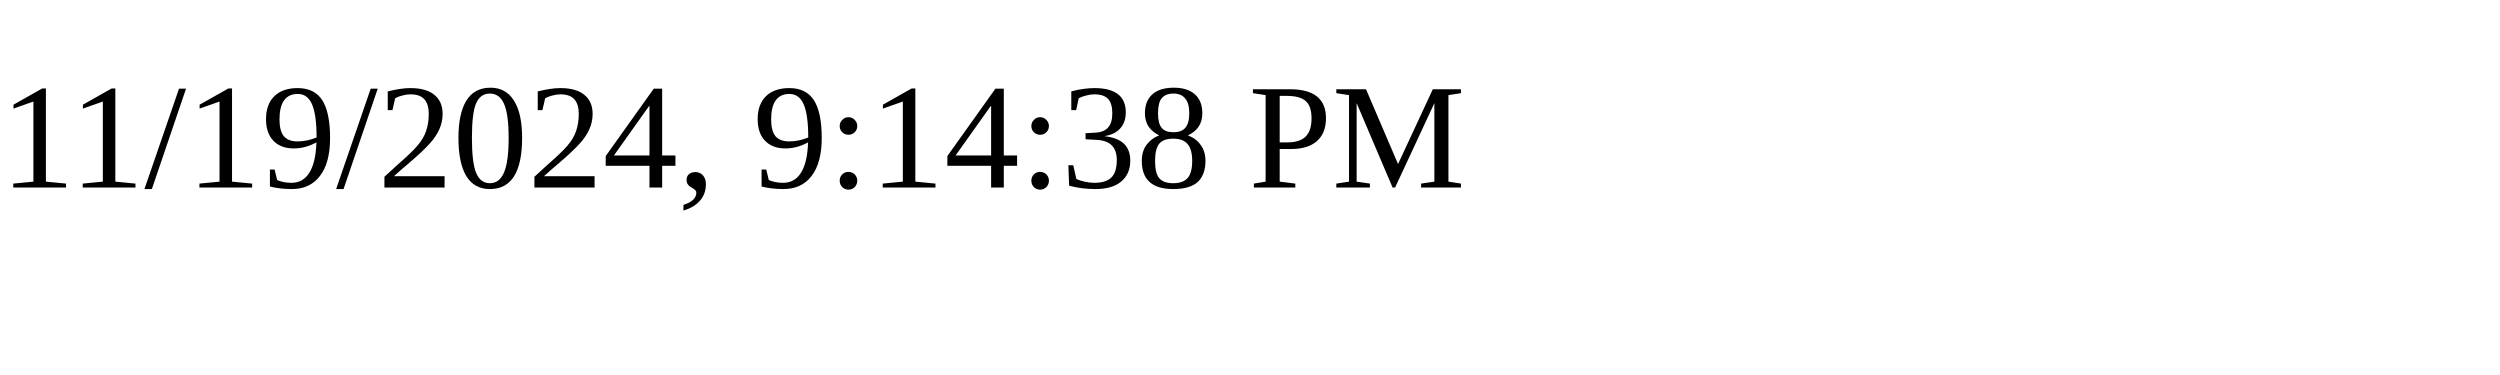
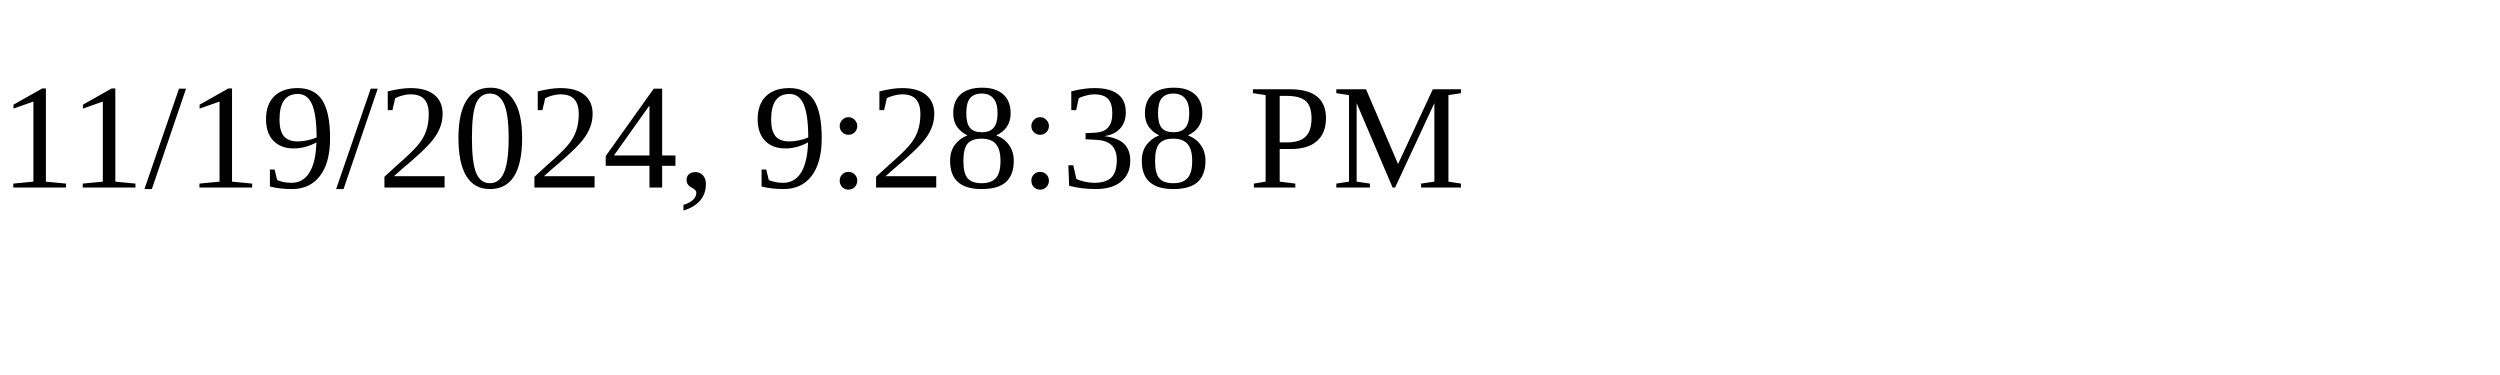
<svg xmlns="http://www.w3.org/2000/svg" height="30" width="200">
-   <text x="0" y="15">11/19/2024, 9:14:38 PM</text>
+   <text x="0" y="15">11/19/2024, 9:28:38 PM</text>
</svg>
